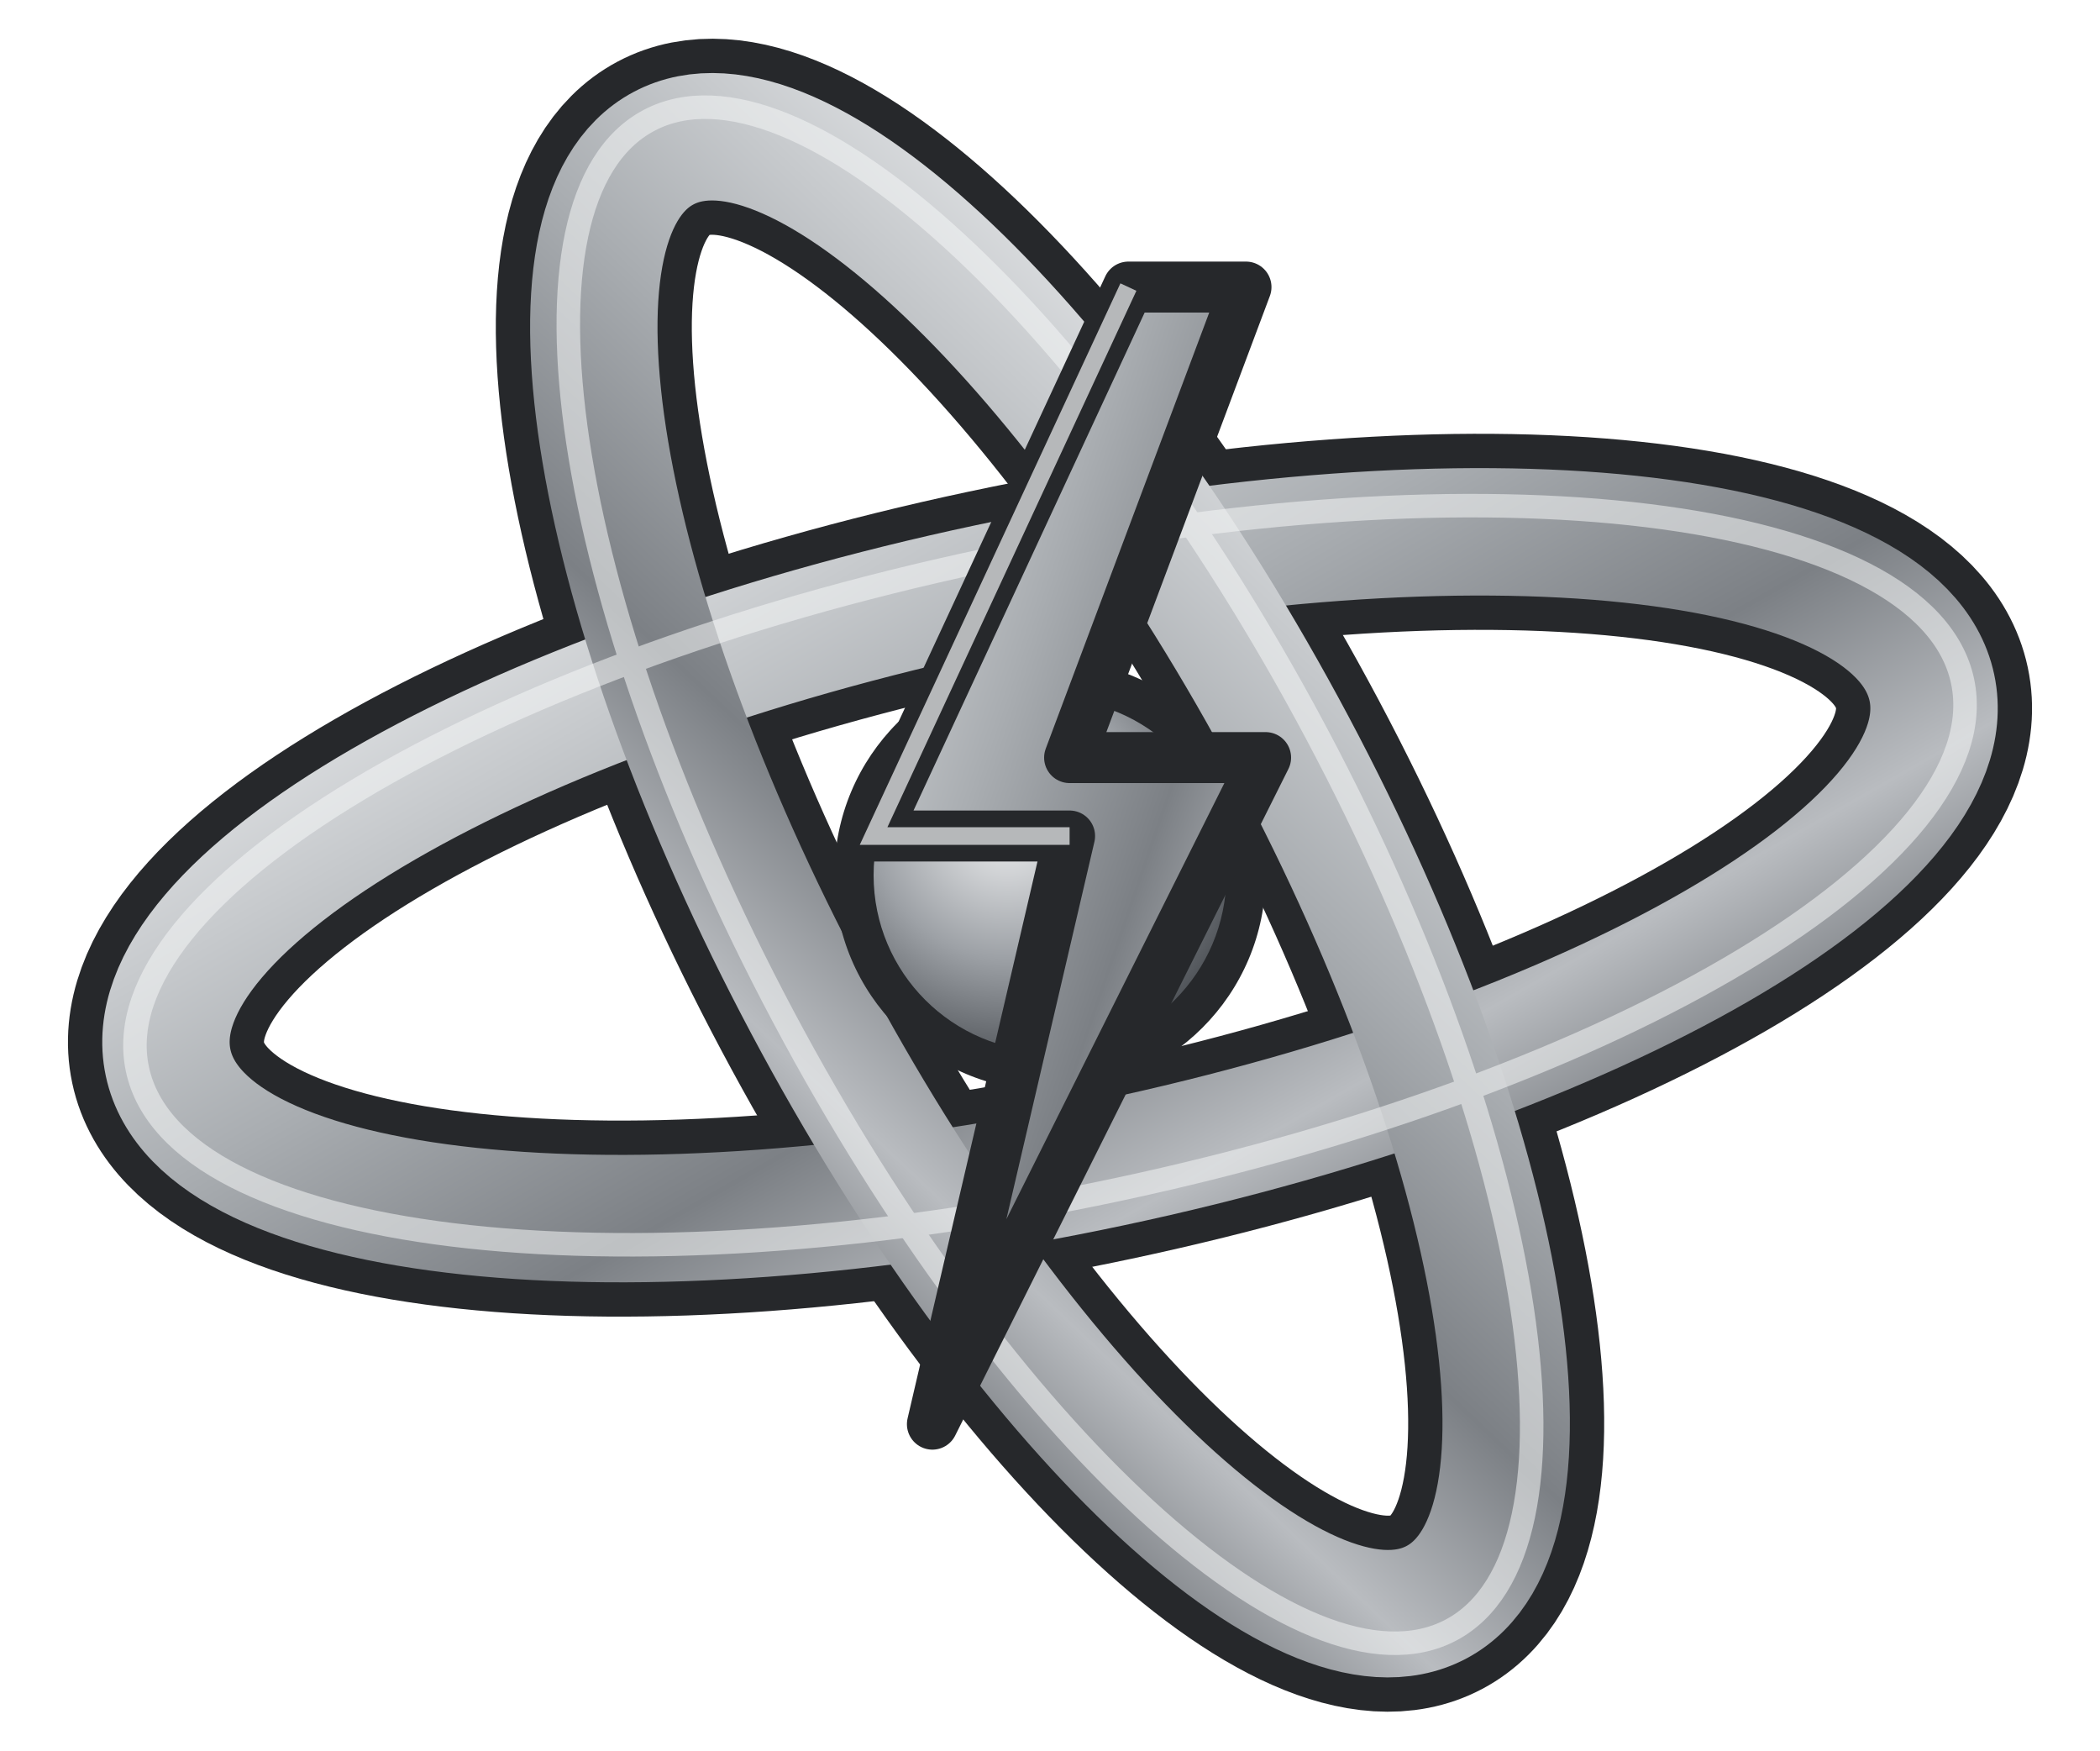
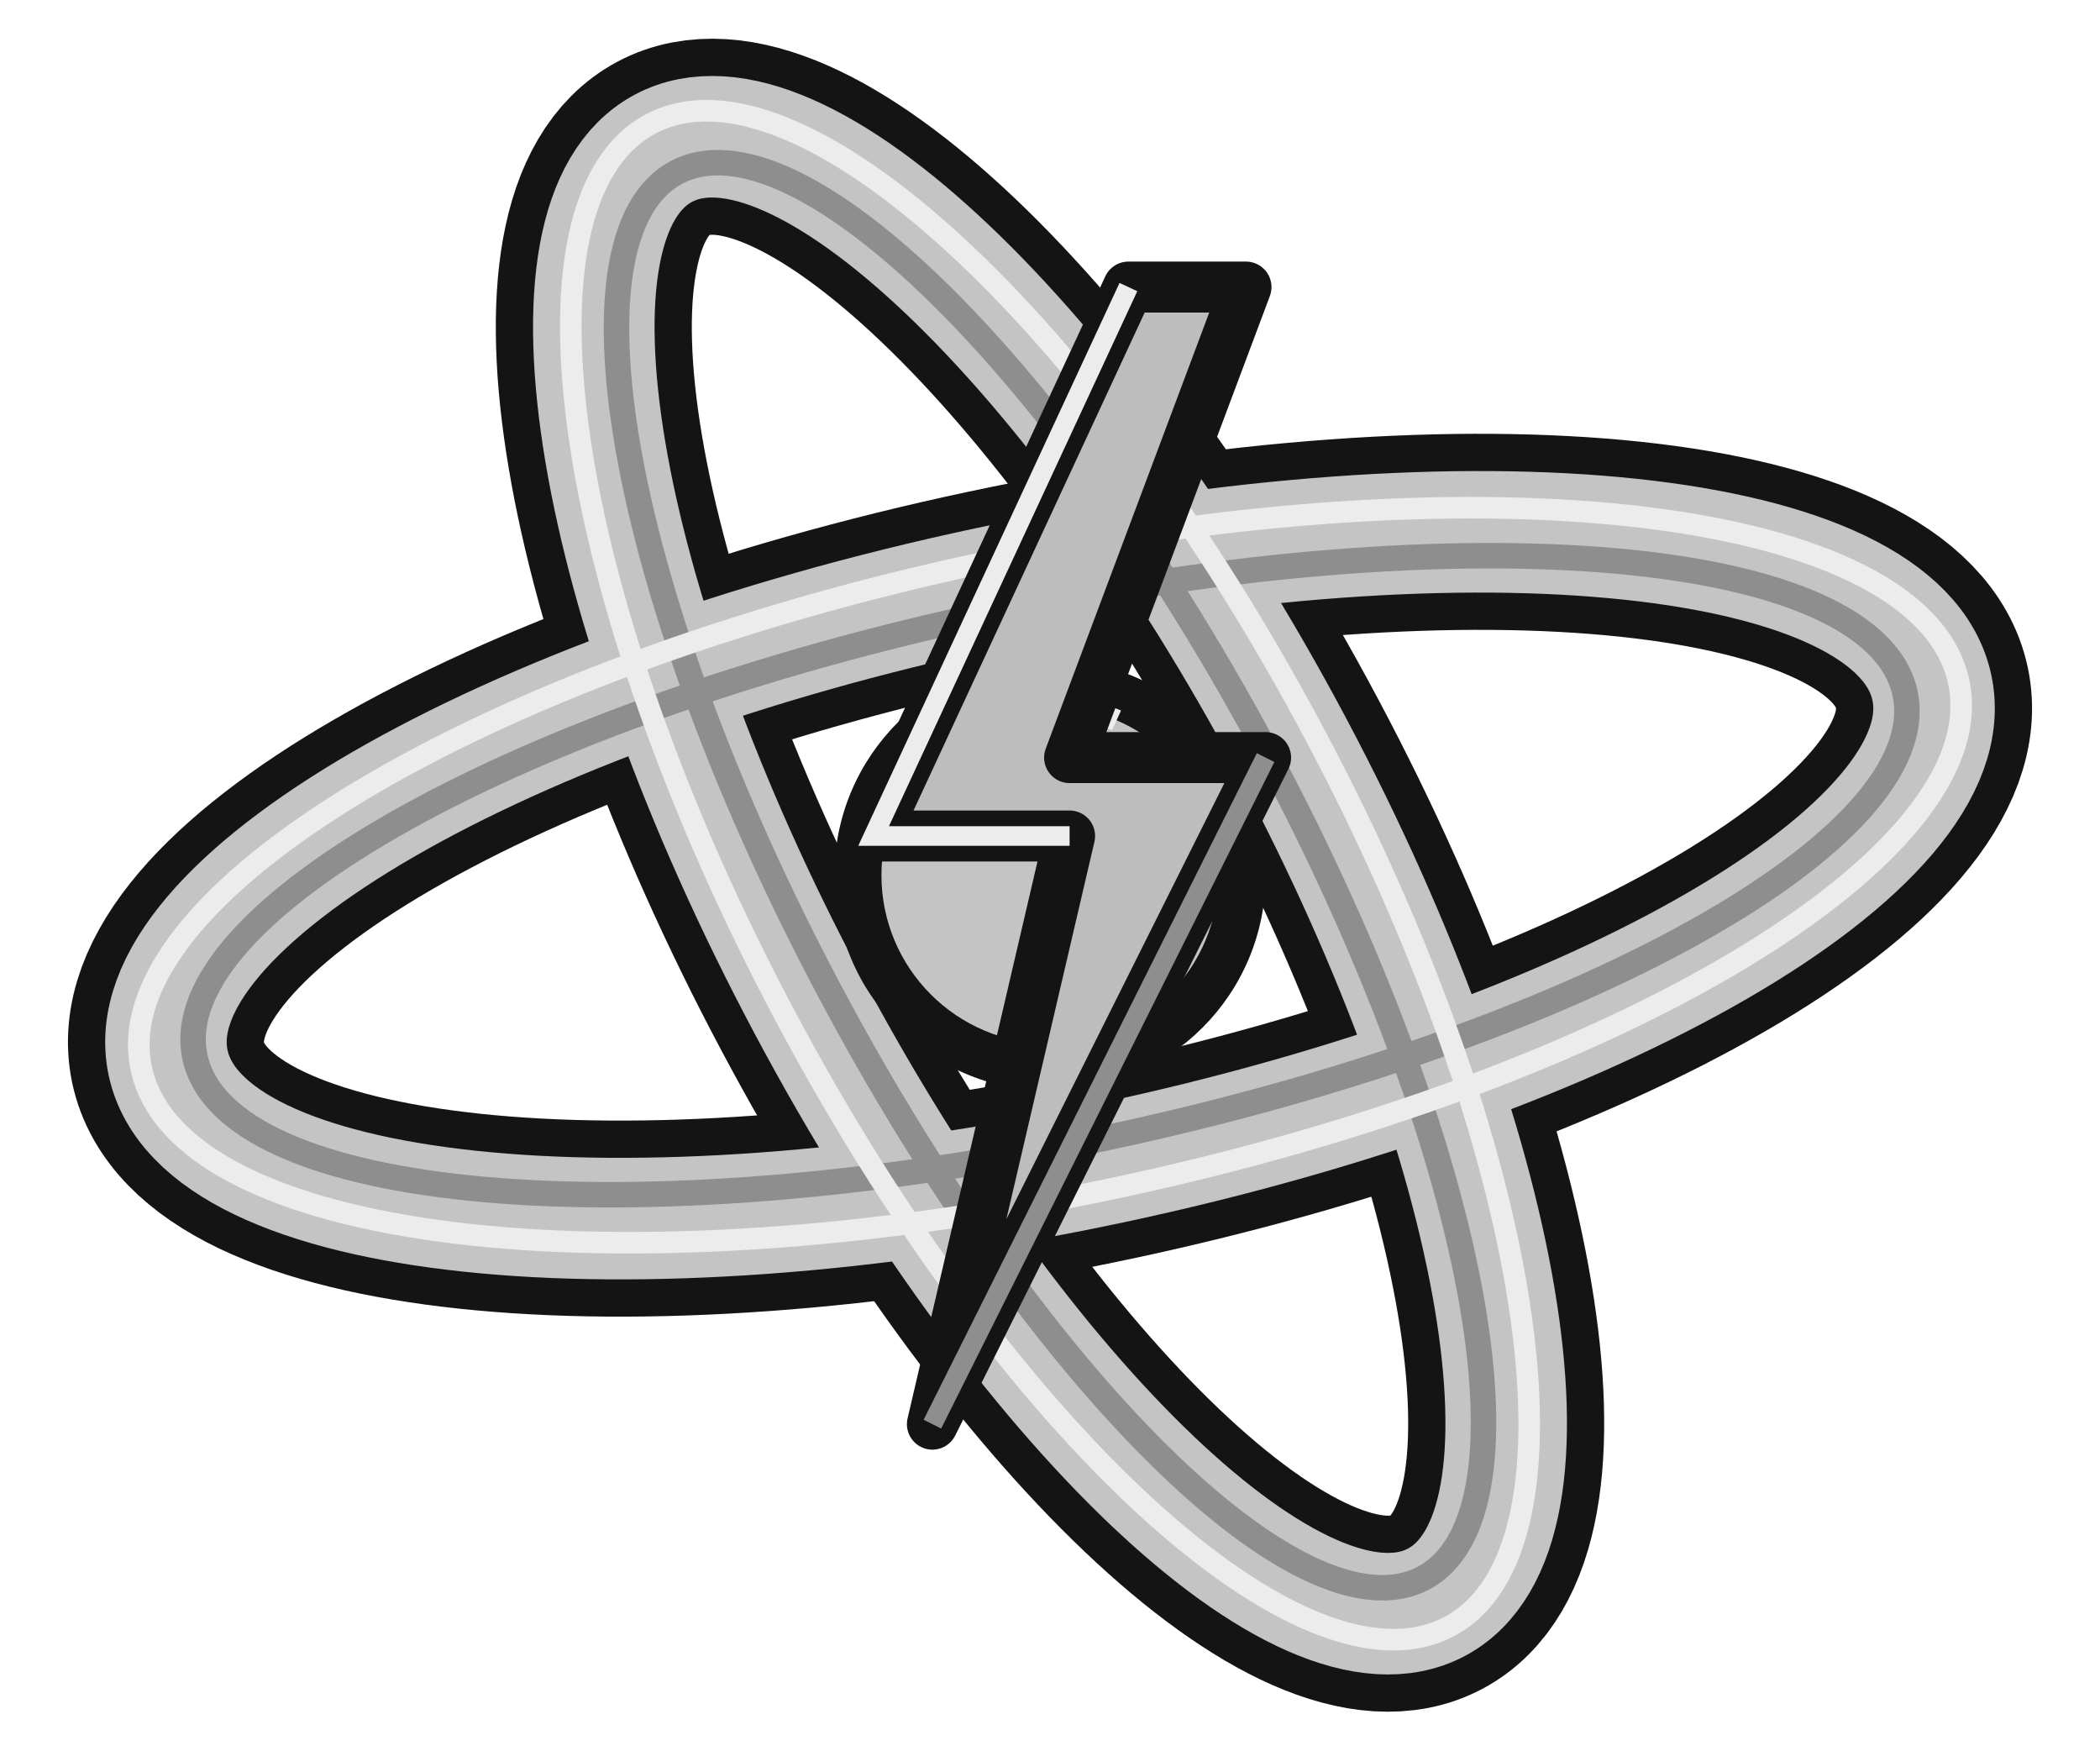
<svg xmlns="http://www.w3.org/2000/svg" width="1.5in" height="1.25in" viewBox="0 0 120 100">
-   <defs>
-     <linearGradient id="ox" x1="0" y1="0" x2="1" y2="1">
-       <stop offset="0" stop-color="#e4e6e8" />
-       <stop offset="0.35" stop-color="#a9adb1" />
-       <stop offset="0.6" stop-color="#7c8085" />
-       <stop offset="0.8" stop-color="#b9bcc0" />
-       <stop offset="1" stop-color="#6a6e73" />
-     </linearGradient>
-     <radialGradient id="nuc" cx="0.38" cy="0.35" r="0.7">
-       <stop offset="0" stop-color="#f0f1f2" />
-       <stop offset="0.55" stop-color="#9da1a6" />
-       <stop offset="1" stop-color="#4f5358" />
-     </radialGradient>
-   </defs>
  <g transform="translate(60 50) scale(1.12)">
    <g fill="none" stroke-linecap="round">
-       <g stroke="#26282b" stroke-width="10">
+       <g stroke="#141414" stroke-width="10">
        <ellipse rx="46" ry="15" transform="rotate(-12)" />
        <ellipse rx="42" ry="14" transform="rotate(62)" />
      </g>
-       <g stroke="url(#ox)" stroke-width="6.5">
+       <g stroke="#c4c4c4" stroke-width="6.2">
        <ellipse rx="46" ry="15" transform="rotate(-12)" />
        <ellipse rx="42" ry="14" transform="rotate(62)" />
      </g>
-       <g stroke="#f4f5f6" stroke-width="1.2" opacity="0.55">
-         <ellipse rx="47.6" ry="16.4" transform="rotate(-12)" />
-         <ellipse rx="43.6" ry="15.4" transform="rotate(62)" />
+       <g stroke="#8e8e8e" stroke-width="1.3">
+         <ellipse rx="44.6" ry="13.7" transform="rotate(-12)" />
+         <ellipse rx="40.6" ry="12.7" transform="rotate(62)" />
+       </g>
+       <g stroke="#ececec" stroke-width="1.1">
+         <ellipse rx="47.4" ry="16.3" transform="rotate(-12)" />
+         <ellipse rx="43.4" ry="15.3" transform="rotate(62)" />
      </g>
    </g>
-     <circle r="11" fill="#26282b" />
-     <circle r="9" fill="url(#nuc)" />
-     <polygon points="4,-30 -9,-2 1,-2 -6,28 11,-6 1,-6 10,-30" fill="url(#ox)" stroke="#26282b" stroke-width="2.6" stroke-linejoin="round" />
-     <polyline points="4,-30 -9,-2 1,-2" fill="none" stroke="#f4f5f6" stroke-width="0.9" opacity="0.7" />
+     <circle r="11" fill="#141414" />
+     <circle r="8.6" fill="#c4c4c4" />
+     <circle r="8.6" fill="none" stroke="#ececec" stroke-width="1.1" stroke-dasharray="14 40" transform="rotate(200)" />
+     <polygon points="4,-30 -9,-2 1,-2 -6,28 11,-6 1,-6 10,-30" fill="#bdbdbd" stroke="#141414" stroke-width="2.6" stroke-linejoin="round" />
+     <polyline points="4,-30 -9,-2 1,-2" fill="none" stroke="#ececec" stroke-width="1" />
+     <polyline points="11,-6 -6,28" fill="none" stroke="#8e8e8e" stroke-width="1" />
  </g>
</svg>
